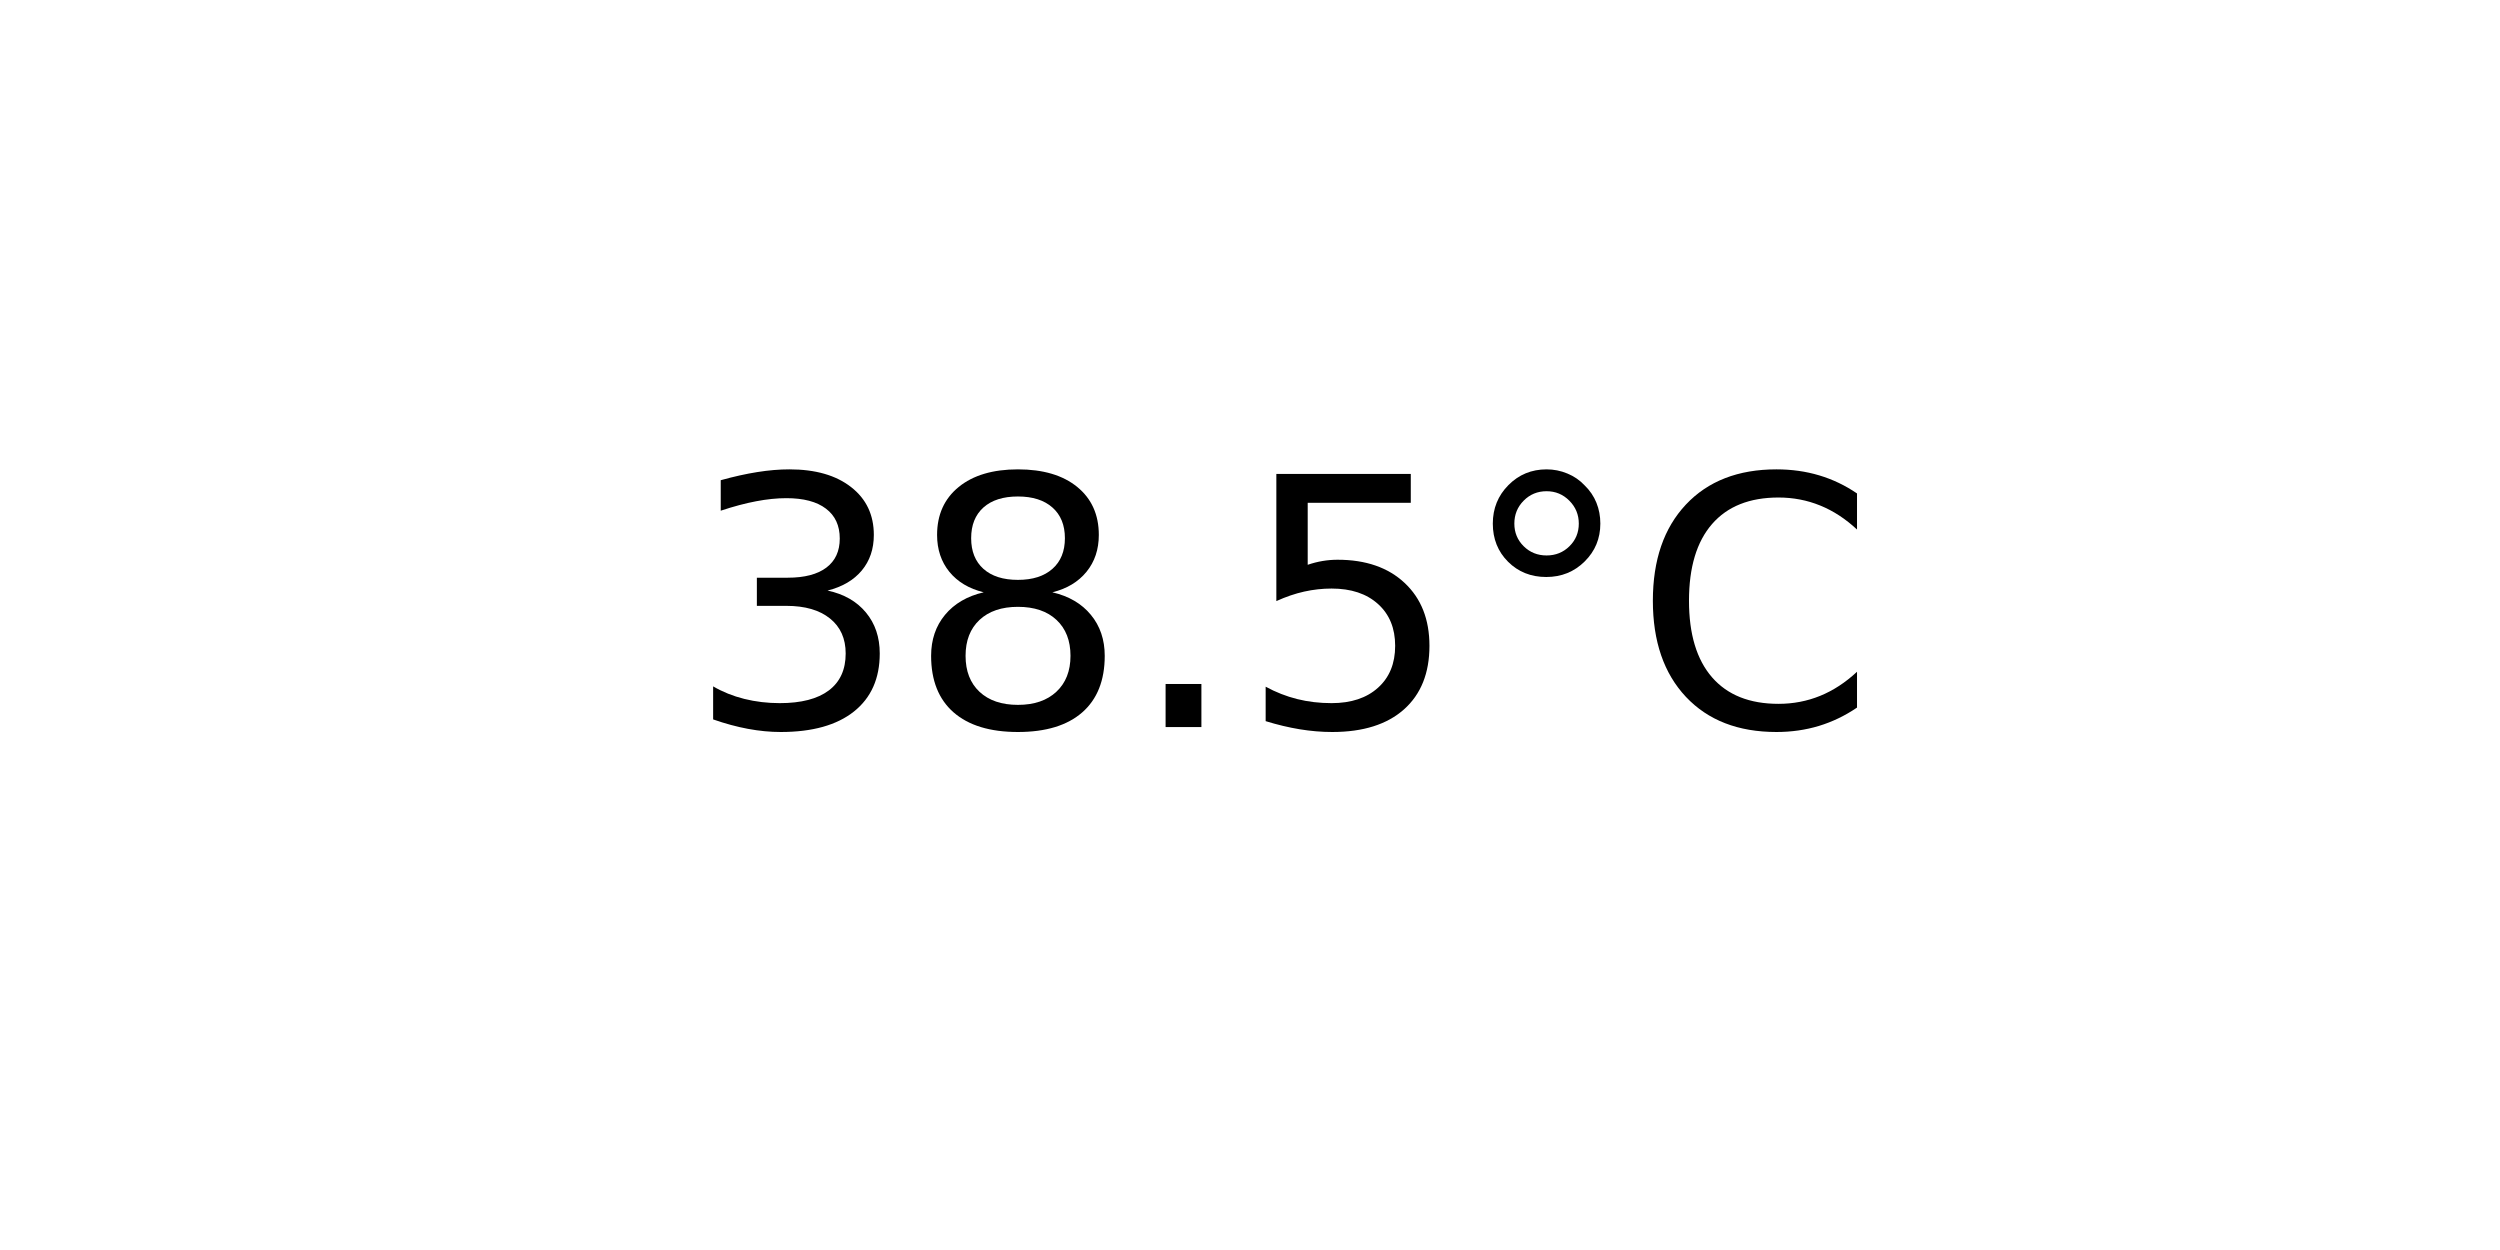
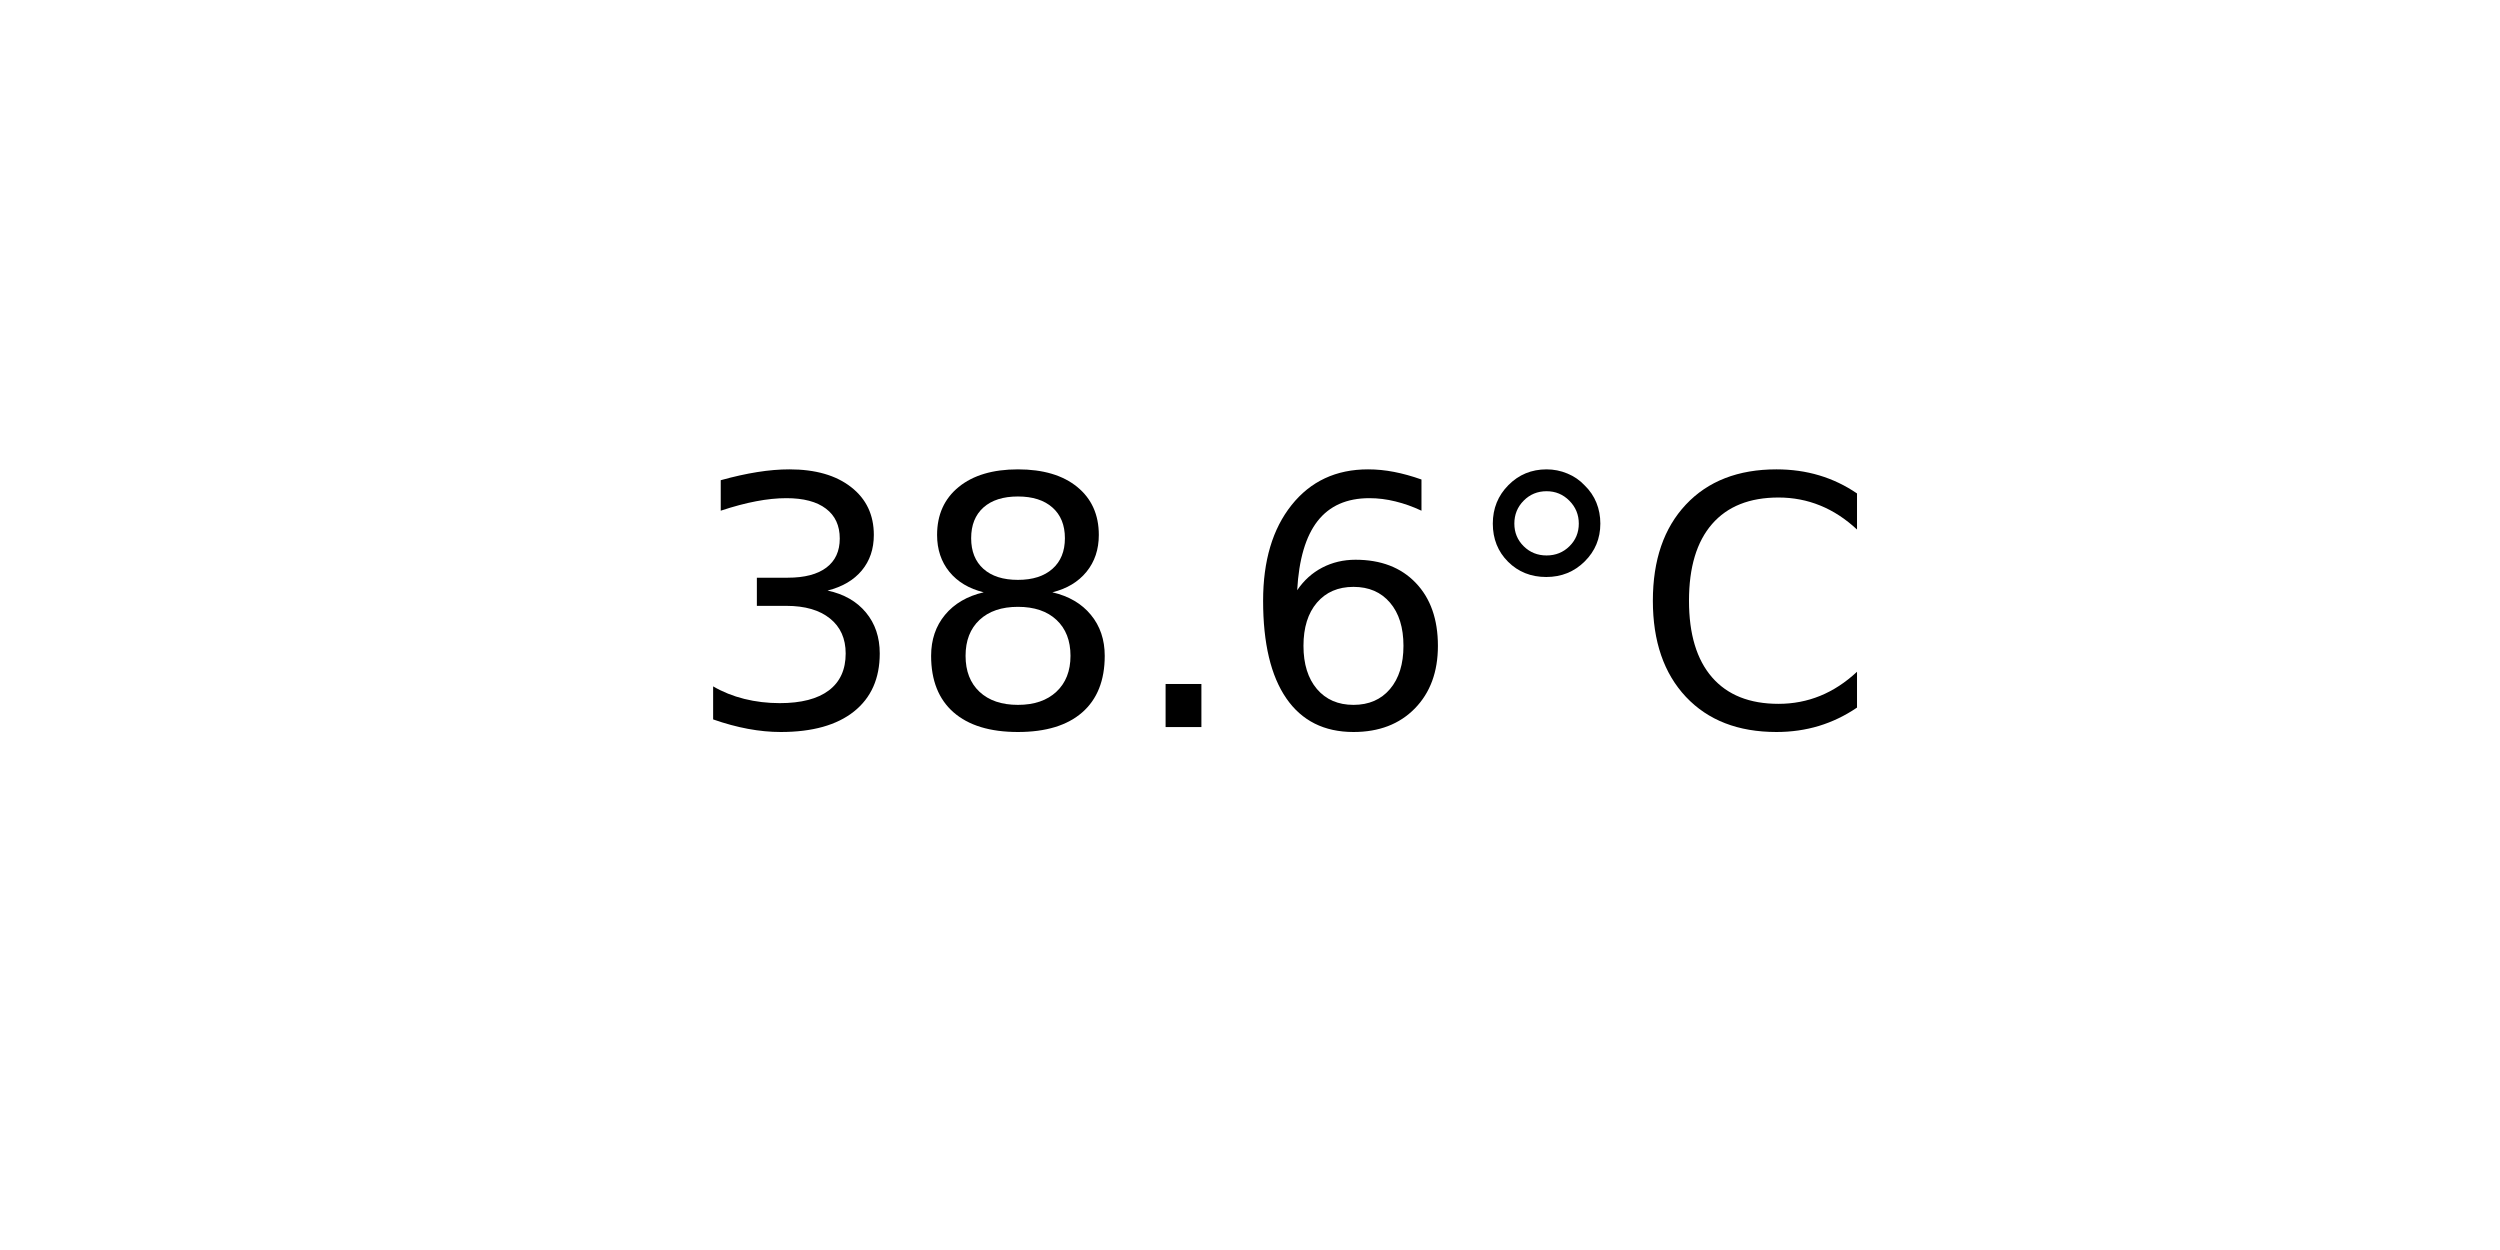
<svg xmlns="http://www.w3.org/2000/svg" xmlns:xlink="http://www.w3.org/1999/xlink" width="72pt" height="36pt" viewBox="0 0 72 36" version="1.1">
  <defs>
    <style type="text/css">*{stroke-linejoin: round; stroke-linecap: butt}</style>
  </defs>
  <g id="figure_1">
    <g id="axes_1">
      <g id="text_1">
        <g transform="translate(19.77578 20.93937) scale(0.1 -0.1)">
          <defs>
            <path id="DejaVuSans-33" d="M 2597 2516  Q 3050 2419 3304 2112  Q 3559 1806 3559 1356  Q 3559 666 3084 287  Q 2609 -91 1734 -91  Q 1441 -91 1130 -33  Q 819 25 488 141  L 488 750  Q 750 597 1062 519  Q 1375 441 1716 441  Q 2309 441 2620 675  Q 2931 909 2931 1356  Q 2931 1769 2642 2001  Q 2353 2234 1838 2234  L 1294 2234  L 1294 2753  L 1863 2753  Q 2328 2753 2575 2939  Q 2822 3125 2822 3475  Q 2822 3834 2567 4026  Q 2313 4219 1838 4219  Q 1578 4219 1281 4162  Q 984 4106 628 3988  L 628 4550  Q 988 4650 1302 4700  Q 1616 4750 1894 4750  Q 2613 4750 3031 4423  Q 3450 4097 3450 3541  Q 3450 3153 3228 2886  Q 3006 2619 2597 2516  z " transform="scale(0.015625)" />
            <path id="DejaVuSans-38" d="M 2034 2216  Q 1584 2216 1326 1975  Q 1069 1734 1069 1313  Q 1069 891 1326 650  Q 1584 409 2034 409  Q 2484 409 2743 651  Q 3003 894 3003 1313  Q 3003 1734 2745 1975  Q 2488 2216 2034 2216  z M 1403 2484  Q 997 2584 770 2862  Q 544 3141 544 3541  Q 544 4100 942 4425  Q 1341 4750 2034 4750  Q 2731 4750 3128 4425  Q 3525 4100 3525 3541  Q 3525 3141 3298 2862  Q 3072 2584 2669 2484  Q 3125 2378 3379 2068  Q 3634 1759 3634 1313  Q 3634 634 3220 271  Q 2806 -91 2034 -91  Q 1263 -91 848 271  Q 434 634 434 1313  Q 434 1759 690 2068  Q 947 2378 1403 2484  z M 1172 3481  Q 1172 3119 1398 2916  Q 1625 2713 2034 2713  Q 2441 2713 2670 2916  Q 2900 3119 2900 3481  Q 2900 3844 2670 4047  Q 2441 4250 2034 4250  Q 1625 4250 1398 4047  Q 1172 3844 1172 3481  z " transform="scale(0.015625)" />
            <path id="DejaVuSans-2e" d="M 684 794  L 1344 794  L 1344 0  L 684 0  L 684 794  z " transform="scale(0.015625)" />
-             <path id="DejaVuSans-35" d="M 691 4666  L 3169 4666  L 3169 4134  L 1269 4134  L 1269 2991  Q 1406 3038 1543 3061  Q 1681 3084 1819 3084  Q 2600 3084 3056 2656  Q 3513 2228 3513 1497  Q 3513 744 3044 326  Q 2575 -91 1722 -91  Q 1428 -91 1123 -41  Q 819 9 494 109  L 494 744  Q 775 591 1075 516  Q 1375 441 1709 441  Q 2250 441 2565 725  Q 2881 1009 2881 1497  Q 2881 1984 2565 2268  Q 2250 2553 1709 2553  Q 1456 2553 1204 2497  Q 953 2441 691 2322  L 691 4666  z " transform="scale(0.015625)" />
+             <path id="DejaVuSans-36" d="M 2113 2584  Q 1688 2584 1439 2293  Q 1191 2003 1191 1497  Q 1191 994 1439 701  Q 1688 409 2113 409  Q 2538 409 2786 701  Q 3034 994 3034 1497  Q 3034 2003 2786 2293  Q 2538 2584 2113 2584  z M 3366 4563  L 3366 3988  Q 3128 4100 2886 4159  Q 2644 4219 2406 4219  Q 1781 4219 1451 3797  Q 1122 3375 1075 2522  Q 1259 2794 1537 2939  Q 1816 3084 2150 3084  Q 2853 3084 3261 2657  Q 3669 2231 3669 1497  Q 3669 778 3244 343  Q 2819 -91 2113 -91  Q 1303 -91 875 529  Q 447 1150 447 2328  Q 447 3434 972 4092  Q 1497 4750 2381 4750  Q 2619 4750 2861 4703  Q 3103 4656 3366 4563  z " transform="scale(0.015625)" />
            <path id="DejaVuSans-b0" d="M 1600 4347  Q 1350 4347 1178 4173  Q 1006 4000 1006 3750  Q 1006 3503 1178 3333  Q 1350 3163 1600 3163  Q 1850 3163 2022 3333  Q 2194 3503 2194 3750  Q 2194 3997 2020 4172  Q 1847 4347 1600 4347  z M 1600 4750  Q 1800 4750 1984 4673  Q 2169 4597 2303 4453  Q 2447 4313 2519 4134  Q 2591 3956 2591 3750  Q 2591 3338 2302 3052  Q 2013 2766 1594 2766  Q 1172 2766 890 3047  Q 609 3328 609 3750  Q 609 4169 896 4459  Q 1184 4750 1600 4750  z " transform="scale(0.015625)" />
            <path id="DejaVuSans-43" d="M 4122 4306  L 4122 3641  Q 3803 3938 3442 4084  Q 3081 4231 2675 4231  Q 1875 4231 1450 3742  Q 1025 3253 1025 2328  Q 1025 1406 1450 917  Q 1875 428 2675 428  Q 3081 428 3442 575  Q 3803 722 4122 1019  L 4122 359  Q 3791 134 3420 21  Q 3050 -91 2638 -91  Q 1578 -91 968 557  Q 359 1206 359 2328  Q 359 3453 968 4101  Q 1578 4750 2638 4750  Q 3056 4750 3426 4639  Q 3797 4528 4122 4306  z " transform="scale(0.015625)" />
          </defs>
          <use xlink:href="#DejaVuSans-33" />
          <use xlink:href="#DejaVuSans-38" x="63.623" />
          <use xlink:href="#DejaVuSans-2e" x="127.246" />
-           <use xlink:href="#DejaVuSans-35" x="159.033" />
+           <use xlink:href="#DejaVuSans-36" x="159.033" />
          <use xlink:href="#DejaVuSans-b0" x="222.656" />
          <use xlink:href="#DejaVuSans-43" x="272.656" />
        </g>
      </g>
    </g>
  </g>
</svg>
